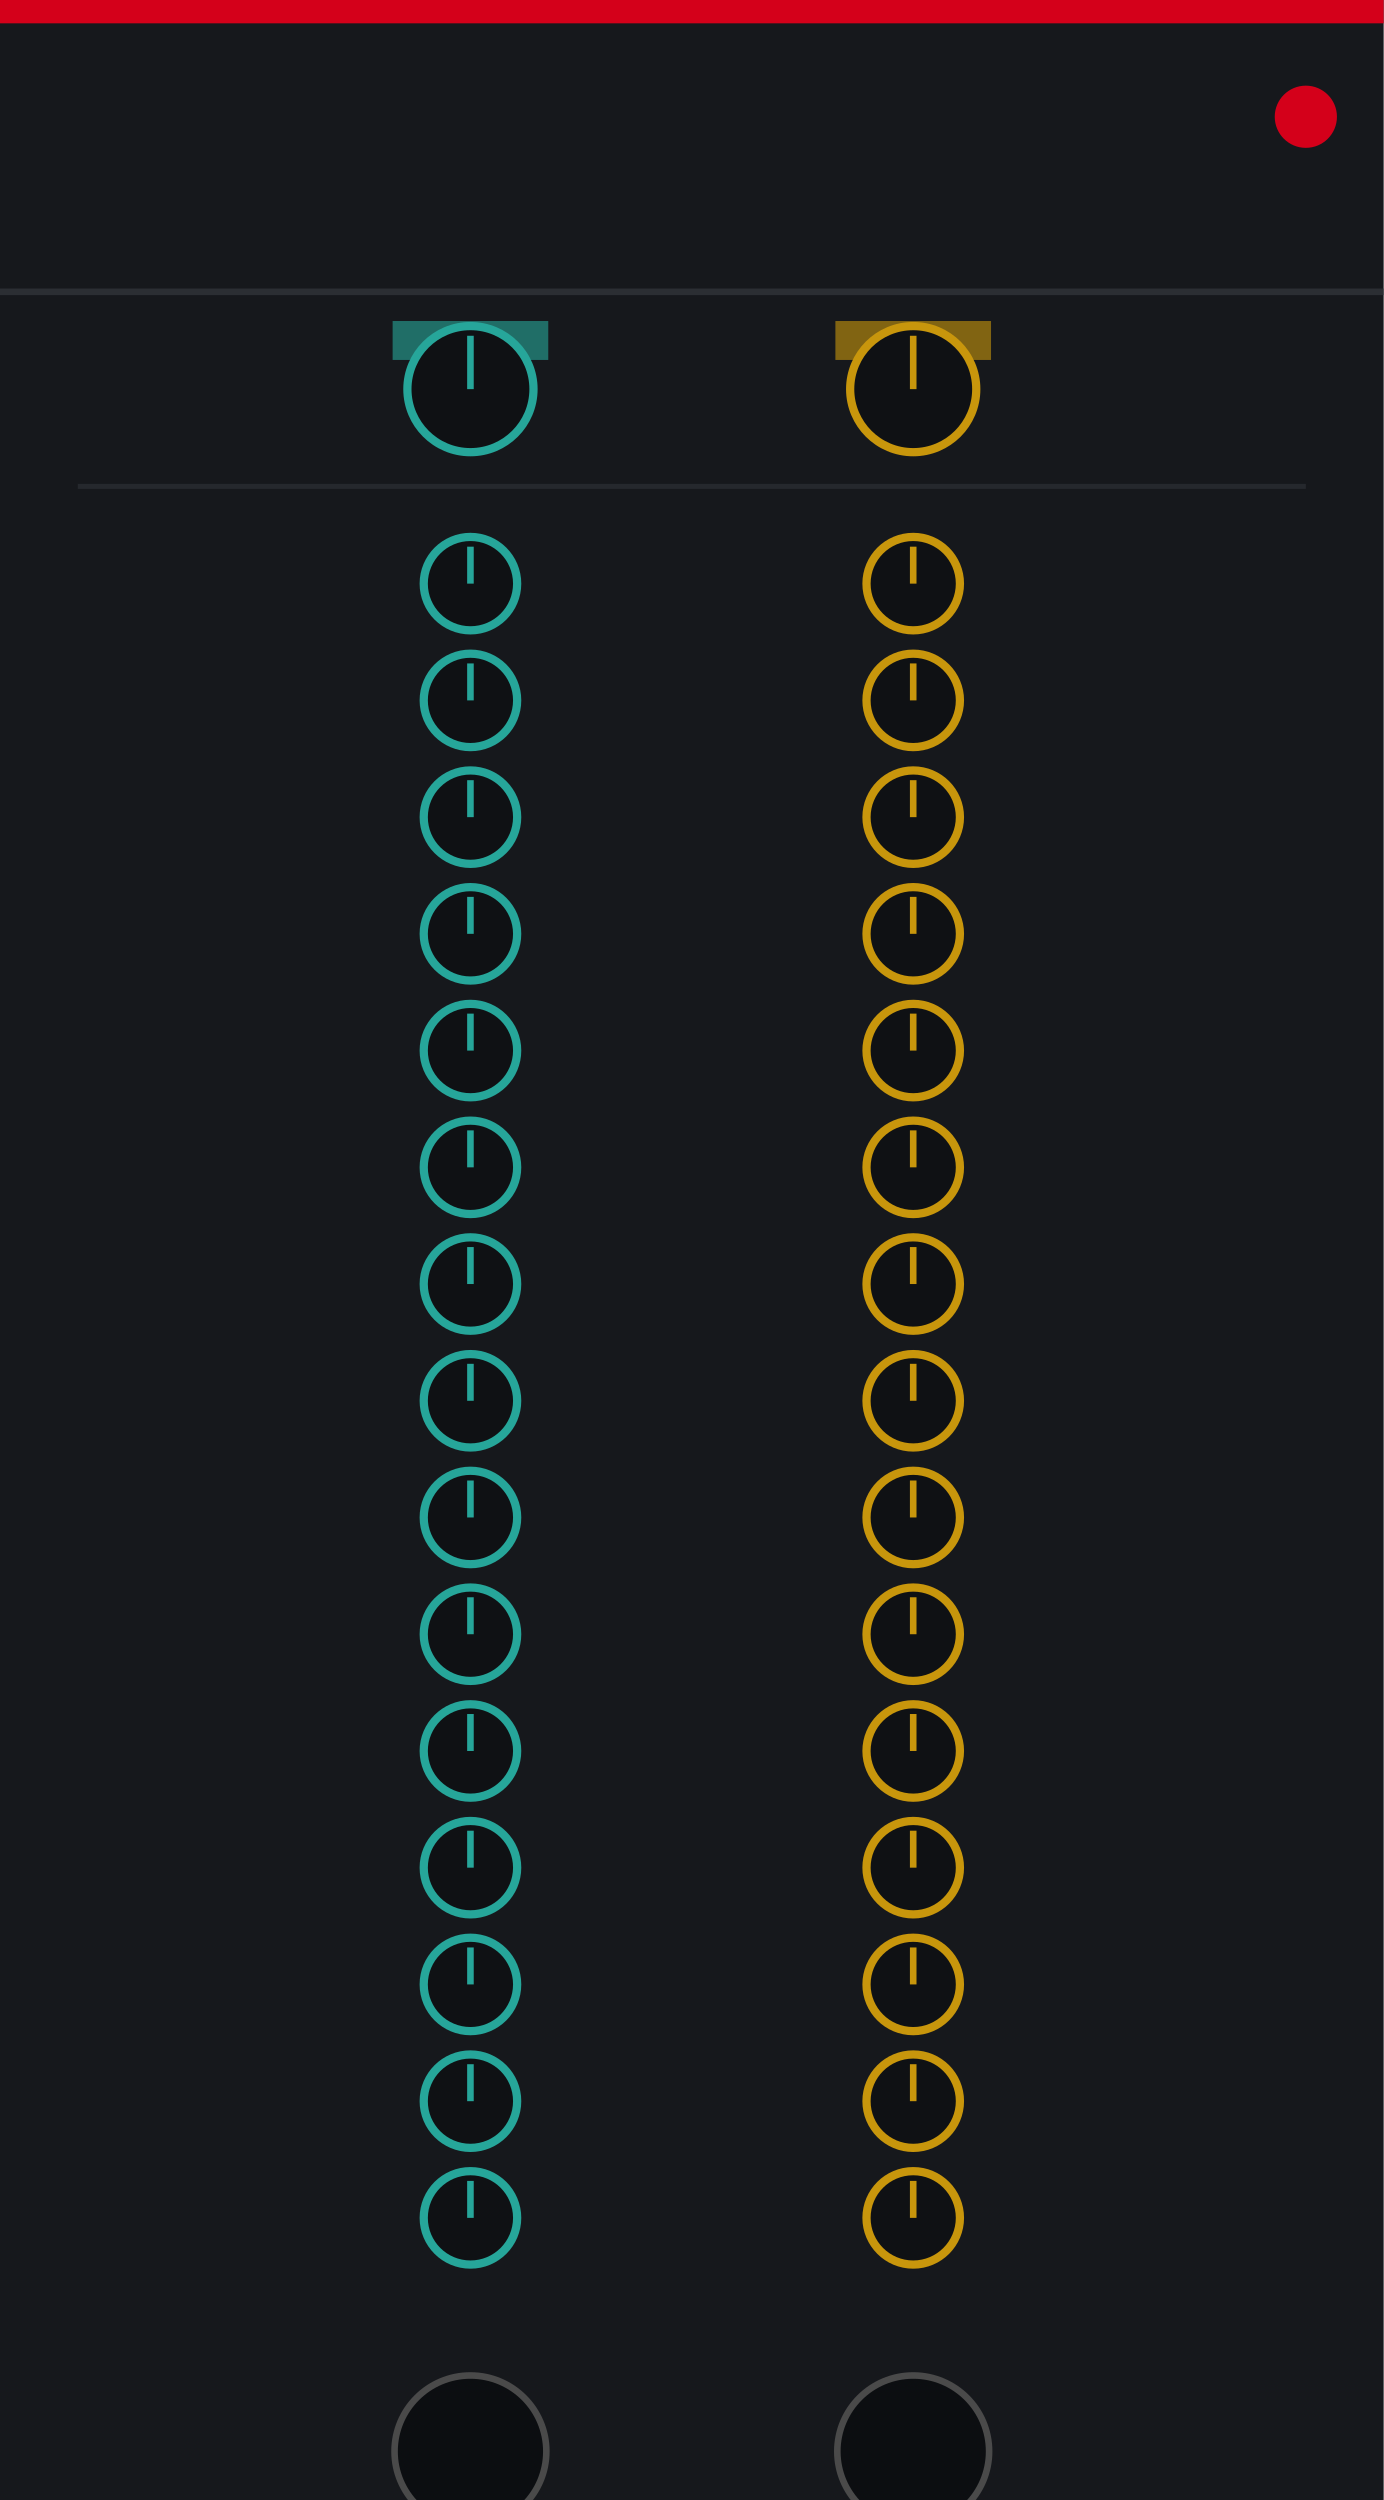
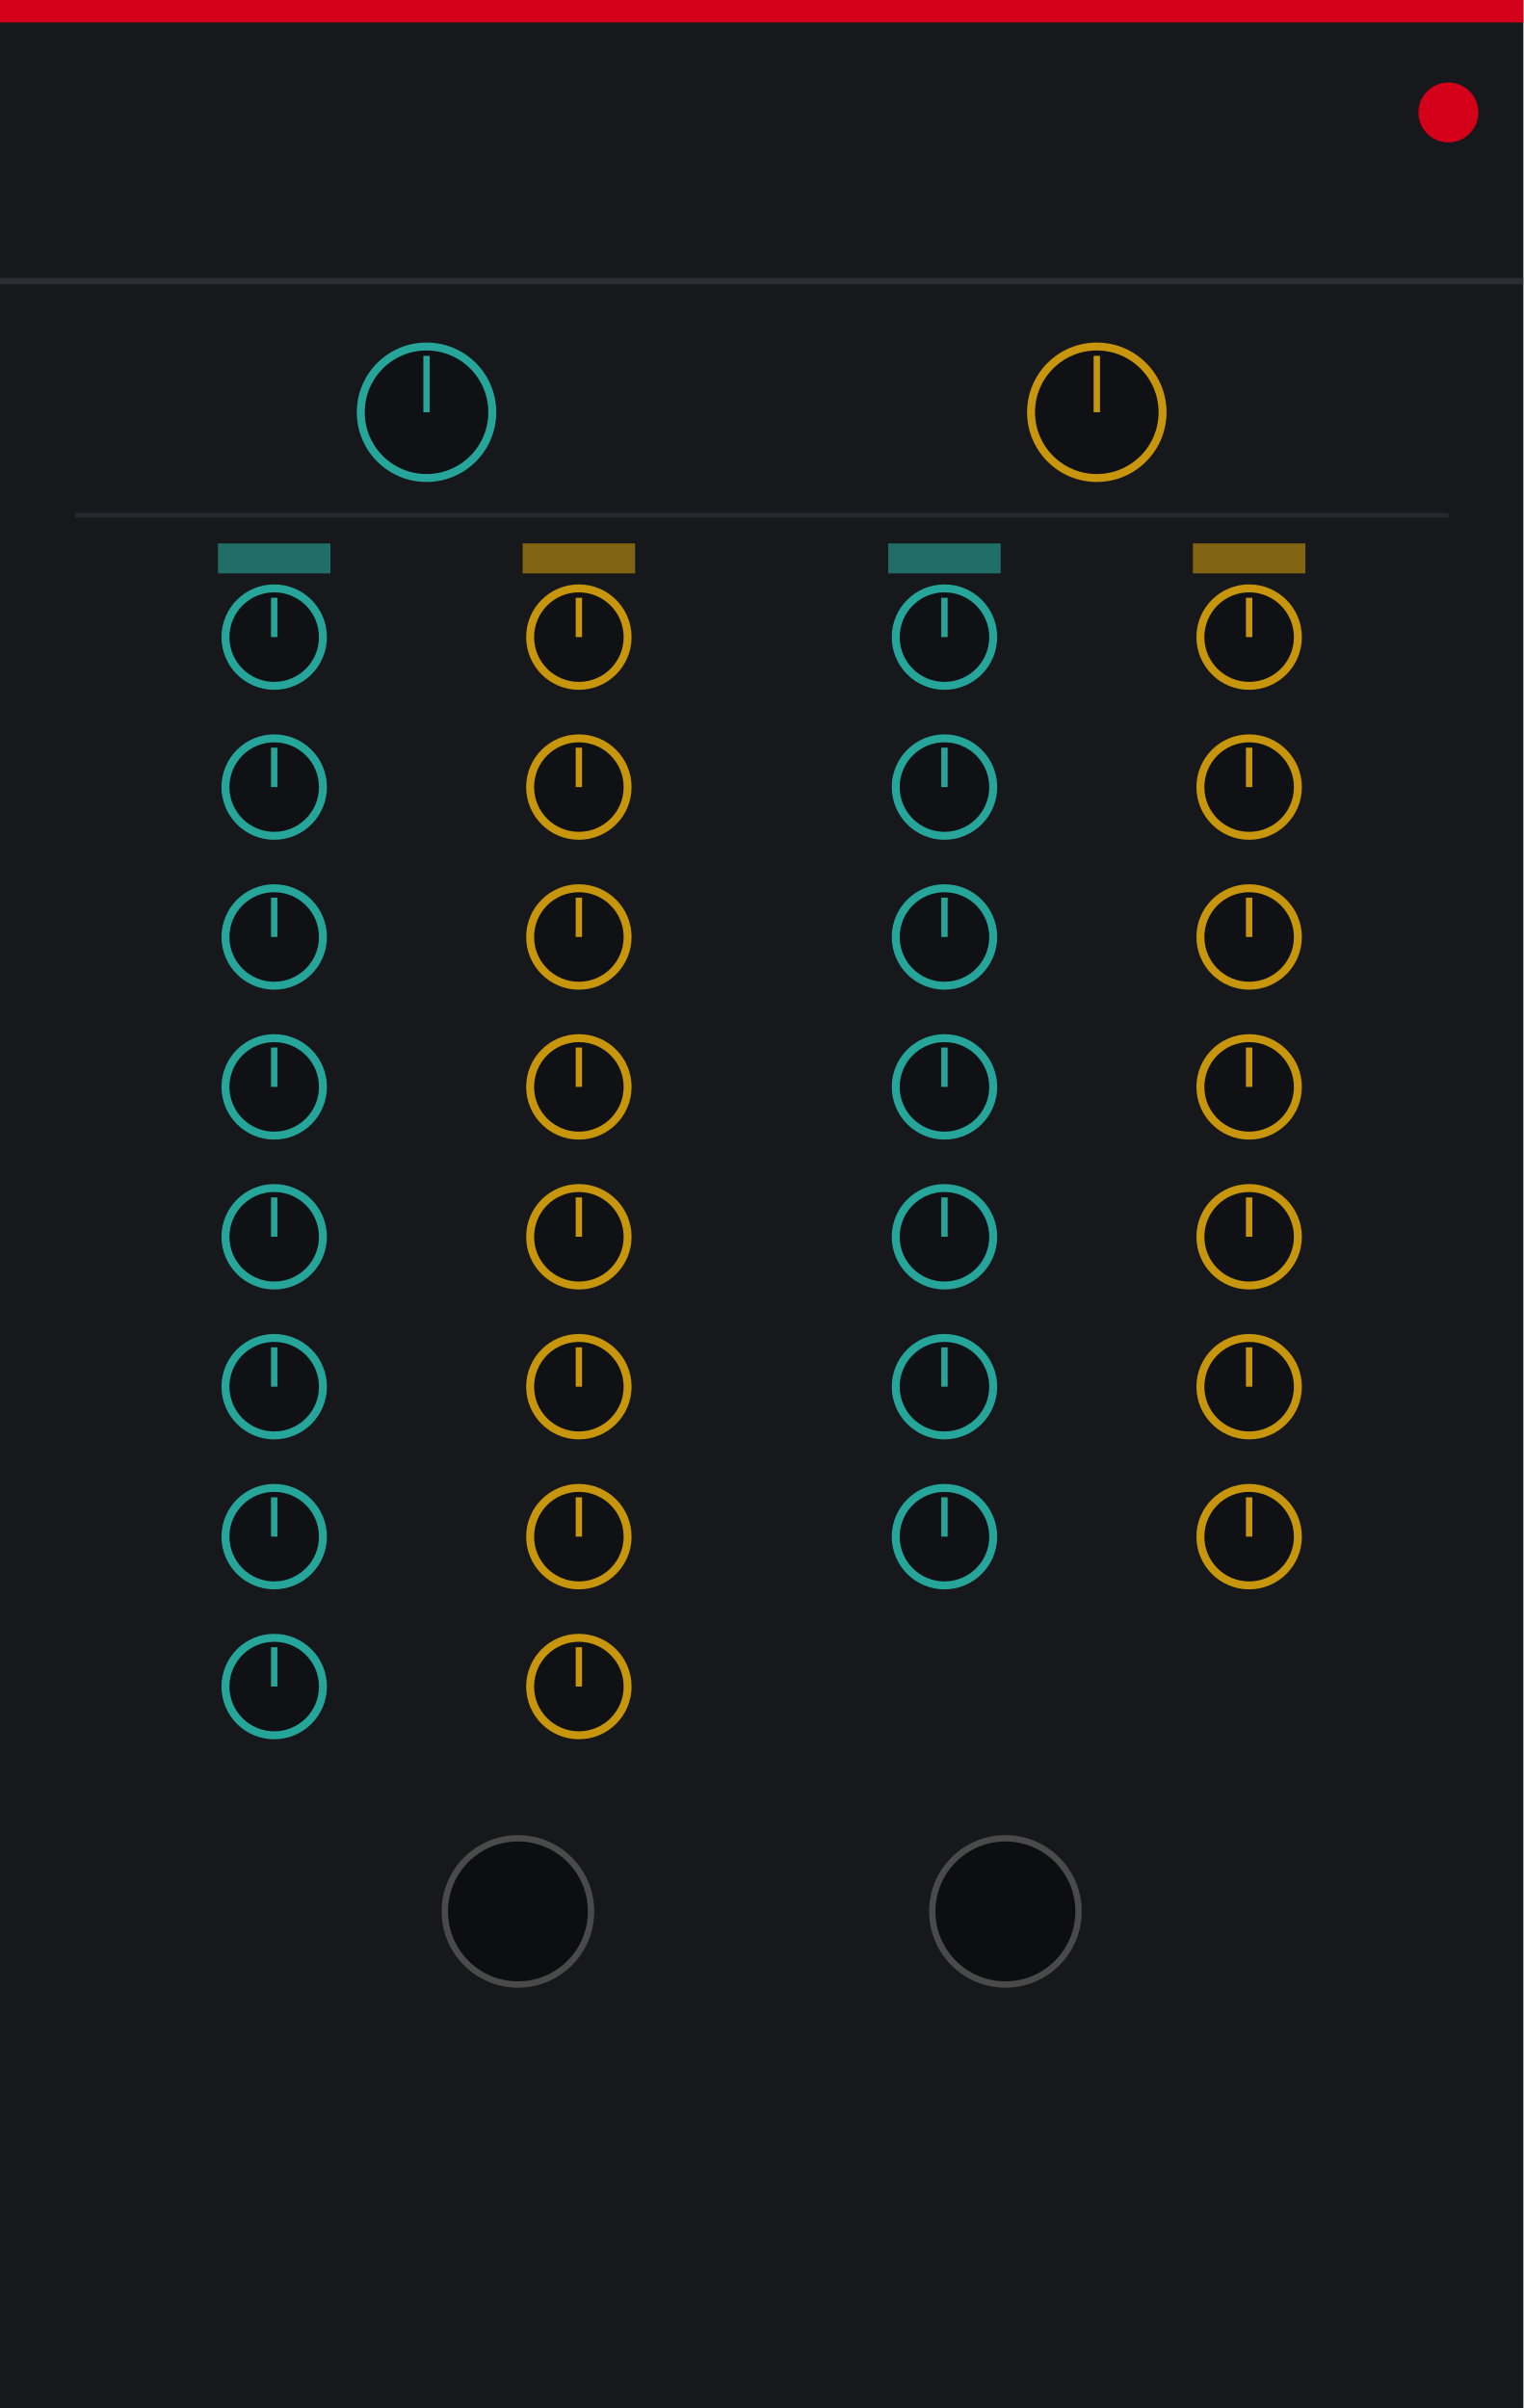
- <svg xmlns="http://www.w3.org/2000/svg" width="210.0" height="379.43" viewBox="0 0 210.0 379.43">
-   <rect width="210.0" height="379.43" fill="#16181c" />
-   <rect x="0" y="0" width="210.0" height="3.54" fill="#d4001a" />
-   <circle cx="198.19" cy="17.72" r="4.72" fill="#d4001a" />
-   <line x1="0" y1="44.29" x2="210.0" y2="44.29" stroke="#33373d" stroke-width="1" opacity="0.7" />
-   <rect x="59.59" y="48.72" width="23.62" height="5.91" fill="#26a69a" opacity="0.6" />
-   <rect x="126.79" y="48.72" width="23.62" height="5.91" fill="#c8960c" opacity="0.6" />
-   <circle cx="71.4" cy="59.06" r="9.57" fill="#0f1114" stroke="#26a69a" stroke-width="1.25" />
-   <line x1="71.4" y1="59.06" x2="71.4" y2="50.96" stroke="#26a69a" stroke-width="1" />
-   <circle id="param_restatt_global" cx="71.4" cy="59.06" r="0.5" fill="none" stroke="none" />
-   <circle cx="138.6" cy="59.06" r="9.57" fill="#0f1114" stroke="#c8960c" stroke-width="1.25" />
-   <line x1="138.6" y1="59.06" x2="138.6" y2="50.96" stroke="#c8960c" stroke-width="1" />
-   <circle id="param_accatt_global" cx="138.6" cy="59.06" r="0.5" fill="none" stroke="none" />
-   <line x1="11.81" y1="73.82" x2="198.19" y2="73.82" stroke="#33373d" stroke-width="0.75" opacity="0.5" />
-   <circle cx="71.4" cy="88.58" r="7.09" fill="#0f1114" stroke="#26a69a" stroke-width="1.25" />
-   <line x1="71.4" y1="88.58" x2="71.4" y2="82.97" stroke="#26a69a" stroke-width="1" />
-   <circle id="param_restatt_0" cx="71.4" cy="88.58" r="0.5" fill="none" stroke="none" />
-   <circle cx="138.6" cy="88.58" r="7.09" fill="#0f1114" stroke="#c8960c" stroke-width="1.25" />
-   <line x1="138.6" y1="88.58" x2="138.6" y2="82.97" stroke="#c8960c" stroke-width="1" />
-   <circle id="param_accatt_0" cx="138.6" cy="88.58" r="0.5" fill="none" stroke="none" />
-   <circle cx="71.4" cy="106.3" r="7.09" fill="#0f1114" stroke="#26a69a" stroke-width="1.25" />
-   <line x1="71.4" y1="106.3" x2="71.4" y2="100.69" stroke="#26a69a" stroke-width="1" />
-   <circle id="param_restatt_1" cx="71.4" cy="106.3" r="0.5" fill="none" stroke="none" />
-   <circle cx="138.6" cy="106.3" r="7.09" fill="#0f1114" stroke="#c8960c" stroke-width="1.25" />
-   <line x1="138.6" y1="106.3" x2="138.6" y2="100.69" stroke="#c8960c" stroke-width="1" />
-   <circle id="param_accatt_1" cx="138.6" cy="106.3" r="0.5" fill="none" stroke="none" />
-   <circle cx="71.4" cy="124.02" r="7.09" fill="#0f1114" stroke="#26a69a" stroke-width="1.25" />
-   <line x1="71.4" y1="124.02" x2="71.4" y2="118.41" stroke="#26a69a" stroke-width="1" />
-   <circle id="param_restatt_2" cx="71.4" cy="124.02" r="0.5" fill="none" stroke="none" />
-   <circle cx="138.6" cy="124.02" r="7.09" fill="#0f1114" stroke="#c8960c" stroke-width="1.25" />
-   <line x1="138.6" y1="124.02" x2="138.6" y2="118.41" stroke="#c8960c" stroke-width="1" />
-   <circle id="param_accatt_2" cx="138.6" cy="124.02" r="0.5" fill="none" stroke="none" />
-   <circle cx="71.4" cy="141.73" r="7.09" fill="#0f1114" stroke="#26a69a" stroke-width="1.25" />
-   <line x1="71.4" y1="141.73" x2="71.4" y2="136.12" stroke="#26a69a" stroke-width="1" />
-   <circle id="param_restatt_3" cx="71.4" cy="141.73" r="0.5" fill="none" stroke="none" />
-   <circle cx="138.6" cy="141.73" r="7.09" fill="#0f1114" stroke="#c8960c" stroke-width="1.25" />
-   <line x1="138.6" y1="141.73" x2="138.6" y2="136.12" stroke="#c8960c" stroke-width="1" />
-   <circle id="param_accatt_3" cx="138.6" cy="141.73" r="0.5" fill="none" stroke="none" />
-   <circle cx="71.4" cy="159.45" r="7.09" fill="#0f1114" stroke="#26a69a" stroke-width="1.25" />
-   <line x1="71.4" y1="159.45" x2="71.4" y2="153.84" stroke="#26a69a" stroke-width="1" />
-   <circle id="param_restatt_4" cx="71.4" cy="159.45" r="0.5" fill="none" stroke="none" />
-   <circle cx="138.6" cy="159.45" r="7.09" fill="#0f1114" stroke="#c8960c" stroke-width="1.25" />
-   <line x1="138.6" y1="159.45" x2="138.6" y2="153.84" stroke="#c8960c" stroke-width="1" />
-   <circle id="param_accatt_4" cx="138.6" cy="159.45" r="0.5" fill="none" stroke="none" />
-   <circle cx="71.4" cy="177.17" r="7.09" fill="#0f1114" stroke="#26a69a" stroke-width="1.25" />
-   <line x1="71.4" y1="177.17" x2="71.4" y2="171.56" stroke="#26a69a" stroke-width="1" />
-   <circle id="param_restatt_5" cx="71.4" cy="177.17" r="0.5" fill="none" stroke="none" />
-   <circle cx="138.6" cy="177.17" r="7.09" fill="#0f1114" stroke="#c8960c" stroke-width="1.25" />
-   <line x1="138.6" y1="177.17" x2="138.6" y2="171.56" stroke="#c8960c" stroke-width="1" />
-   <circle id="param_accatt_5" cx="138.6" cy="177.17" r="0.5" fill="none" stroke="none" />
-   <circle cx="71.4" cy="194.88" r="7.09" fill="#0f1114" stroke="#26a69a" stroke-width="1.25" />
-   <line x1="71.4" y1="194.88" x2="71.4" y2="189.27" stroke="#26a69a" stroke-width="1" />
-   <circle id="param_restatt_6" cx="71.4" cy="194.88" r="0.5" fill="none" stroke="none" />
-   <circle cx="138.6" cy="194.88" r="7.09" fill="#0f1114" stroke="#c8960c" stroke-width="1.25" />
-   <line x1="138.6" y1="194.88" x2="138.6" y2="189.27" stroke="#c8960c" stroke-width="1" />
-   <circle id="param_accatt_6" cx="138.6" cy="194.88" r="0.5" fill="none" stroke="none" />
-   <circle cx="71.4" cy="212.6" r="7.09" fill="#0f1114" stroke="#26a69a" stroke-width="1.25" />
-   <line x1="71.4" y1="212.6" x2="71.4" y2="206.99" stroke="#26a69a" stroke-width="1" />
-   <circle id="param_restatt_7" cx="71.4" cy="212.6" r="0.5" fill="none" stroke="none" />
-   <circle cx="138.6" cy="212.6" r="7.09" fill="#0f1114" stroke="#c8960c" stroke-width="1.25" />
-   <line x1="138.6" y1="212.6" x2="138.6" y2="206.99" stroke="#c8960c" stroke-width="1" />
-   <circle id="param_accatt_7" cx="138.6" cy="212.6" r="0.5" fill="none" stroke="none" />
-   <circle cx="71.4" cy="230.31" r="7.09" fill="#0f1114" stroke="#26a69a" stroke-width="1.25" />
-   <line x1="71.4" y1="230.31" x2="71.4" y2="224.7" stroke="#26a69a" stroke-width="1" />
-   <circle id="param_restatt_8" cx="71.4" cy="230.31" r="0.5" fill="none" stroke="none" />
-   <circle cx="138.6" cy="230.31" r="7.09" fill="#0f1114" stroke="#c8960c" stroke-width="1.25" />
-   <line x1="138.6" y1="230.31" x2="138.6" y2="224.7" stroke="#c8960c" stroke-width="1" />
-   <circle id="param_accatt_8" cx="138.6" cy="230.31" r="0.5" fill="none" stroke="none" />
-   <circle cx="71.4" cy="248.03" r="7.09" fill="#0f1114" stroke="#26a69a" stroke-width="1.25" />
-   <line x1="71.4" y1="248.03" x2="71.4" y2="242.42" stroke="#26a69a" stroke-width="1" />
-   <circle id="param_restatt_9" cx="71.4" cy="248.03" r="0.5" fill="none" stroke="none" />
-   <circle cx="138.6" cy="248.03" r="7.09" fill="#0f1114" stroke="#c8960c" stroke-width="1.25" />
-   <line x1="138.6" y1="248.03" x2="138.6" y2="242.42" stroke="#c8960c" stroke-width="1" />
-   <circle id="param_accatt_9" cx="138.6" cy="248.03" r="0.5" fill="none" stroke="none" />
-   <circle cx="71.4" cy="265.75" r="7.09" fill="#0f1114" stroke="#26a69a" stroke-width="1.25" />
-   <line x1="71.4" y1="265.75" x2="71.4" y2="260.14" stroke="#26a69a" stroke-width="1" />
-   <circle id="param_restatt_10" cx="71.4" cy="265.75" r="0.5" fill="none" stroke="none" />
-   <circle cx="138.6" cy="265.75" r="7.09" fill="#0f1114" stroke="#c8960c" stroke-width="1.25" />
-   <line x1="138.6" y1="265.75" x2="138.6" y2="260.14" stroke="#c8960c" stroke-width="1" />
-   <circle id="param_accatt_10" cx="138.6" cy="265.75" r="0.5" fill="none" stroke="none" />
-   <circle cx="71.4" cy="283.46" r="7.09" fill="#0f1114" stroke="#26a69a" stroke-width="1.25" />
-   <line x1="71.4" y1="283.46" x2="71.4" y2="277.85" stroke="#26a69a" stroke-width="1" />
-   <circle id="param_restatt_11" cx="71.4" cy="283.46" r="0.5" fill="none" stroke="none" />
-   <circle cx="138.6" cy="283.46" r="7.09" fill="#0f1114" stroke="#c8960c" stroke-width="1.25" />
-   <line x1="138.6" y1="283.46" x2="138.6" y2="277.85" stroke="#c8960c" stroke-width="1" />
-   <circle id="param_accatt_11" cx="138.6" cy="283.46" r="0.5" fill="none" stroke="none" />
-   <circle cx="71.4" cy="301.18" r="7.09" fill="#0f1114" stroke="#26a69a" stroke-width="1.25" />
-   <line x1="71.4" y1="301.18" x2="71.4" y2="295.57" stroke="#26a69a" stroke-width="1" />
-   <circle id="param_restatt_12" cx="71.4" cy="301.18" r="0.5" fill="none" stroke="none" />
-   <circle cx="138.6" cy="301.18" r="7.09" fill="#0f1114" stroke="#c8960c" stroke-width="1.25" />
-   <line x1="138.6" y1="301.18" x2="138.6" y2="295.57" stroke="#c8960c" stroke-width="1" />
-   <circle id="param_accatt_12" cx="138.6" cy="301.18" r="0.5" fill="none" stroke="none" />
-   <circle cx="71.4" cy="318.9" r="7.09" fill="#0f1114" stroke="#26a69a" stroke-width="1.25" />
-   <line x1="71.4" y1="318.9" x2="71.4" y2="313.29" stroke="#26a69a" stroke-width="1" />
-   <circle id="param_restatt_13" cx="71.4" cy="318.9" r="0.5" fill="none" stroke="none" />
-   <circle cx="138.6" cy="318.9" r="7.09" fill="#0f1114" stroke="#c8960c" stroke-width="1.25" />
-   <line x1="138.6" y1="318.9" x2="138.6" y2="313.29" stroke="#c8960c" stroke-width="1" />
-   <circle id="param_accatt_13" cx="138.6" cy="318.9" r="0.5" fill="none" stroke="none" />
-   <circle cx="71.4" cy="336.61" r="7.09" fill="#0f1114" stroke="#26a69a" stroke-width="1.25" />
-   <line x1="71.4" y1="336.61" x2="71.4" y2="331.0" stroke="#26a69a" stroke-width="1" />
-   <circle id="param_restatt_14" cx="71.4" cy="336.61" r="0.5" fill="none" stroke="none" />
-   <circle cx="138.6" cy="336.61" r="7.09" fill="#0f1114" stroke="#c8960c" stroke-width="1.25" />
-   <line x1="138.6" y1="336.61" x2="138.6" y2="331.0" stroke="#c8960c" stroke-width="1" />
-   <circle id="param_accatt_14" cx="138.6" cy="336.61" r="0.5" fill="none" stroke="none" />
-   <circle cx="71.4" cy="372.05" r="11.52" fill="#0c0e11" stroke="#4a4a4a" stroke-width="1" />
-   <circle id="input_restcv" cx="71.4" cy="372.05" r="0.5" fill="none" stroke="none" />
-   <circle cx="138.6" cy="372.05" r="11.52" fill="#0c0e11" stroke="#4a4a4a" stroke-width="1" />
-   <circle id="input_accentcv" cx="138.6" cy="372.05" r="0.5" fill="none" stroke="none" />
-   <circle id="light_connect" cx="105.0" cy="26.57" r="0.5" fill="none" stroke="none" />
+ <svg xmlns="http://www.w3.org/2000/svg" width="240.0" height="379.43" viewBox="0 0 240.0 379.43">
+   <rect width="240.0" height="379.43" fill="#16181c" />
+   <rect x="0" y="0" width="240.0" height="3.54" fill="#d4001a" />
+   <circle cx="228.19" cy="17.72" r="4.72" fill="#d4001a" />
+   <line x1="0" y1="44.29" x2="240.0" y2="44.29" stroke="#33373d" stroke-width="1" opacity="0.7" />
+   <rect x="34.34" y="85.63" width="17.72" height="4.72" fill="#26a69a" opacity="0.6" />
+   <rect x="82.34" y="85.63" width="17.72" height="4.72" fill="#c8960c" opacity="0.6" />
+   <rect x="139.94" y="85.63" width="17.72" height="4.72" fill="#26a69a" opacity="0.6" />
+   <rect x="187.94" y="85.63" width="17.72" height="4.72" fill="#c8960c" opacity="0.6" />
+   <circle cx="67.2" cy="64.96" r="10.36" fill="#0f1114" stroke="#26a69a" stroke-width="1.25" />
+   <line x1="67.2" y1="64.96" x2="67.2" y2="56.07" stroke="#26a69a" stroke-width="1" />
+   <circle id="param_restatt_global" cx="67.2" cy="64.96" r="0.5" fill="none" stroke="none" />
+   <circle cx="172.8" cy="64.96" r="10.36" fill="#0f1114" stroke="#c8960c" stroke-width="1.25" />
+   <line x1="172.8" y1="64.96" x2="172.8" y2="56.07" stroke="#c8960c" stroke-width="1" />
+   <circle id="param_accatt_global" cx="172.8" cy="64.96" r="0.5" fill="none" stroke="none" />
+   <line x1="11.81" y1="81.2" x2="228.19" y2="81.2" stroke="#33373d" stroke-width="0.75" opacity="0.5" />
+   <circle cx="43.2" cy="100.39" r="7.68" fill="#0f1114" stroke="#26a69a" stroke-width="1.25" />
+   <line x1="43.2" y1="100.39" x2="43.2" y2="94.19" stroke="#26a69a" stroke-width="1" />
+   <circle id="param_restatt_0" cx="43.2" cy="100.39" r="0.5" fill="none" stroke="none" />
+   <circle cx="91.2" cy="100.39" r="7.68" fill="#0f1114" stroke="#c8960c" stroke-width="1.25" />
+   <line x1="91.2" y1="100.39" x2="91.2" y2="94.19" stroke="#c8960c" stroke-width="1" />
+   <circle id="param_accatt_0" cx="91.2" cy="100.39" r="0.5" fill="none" stroke="none" />
+   <circle cx="43.2" cy="124.02" r="7.68" fill="#0f1114" stroke="#26a69a" stroke-width="1.25" />
+   <line x1="43.2" y1="124.02" x2="43.2" y2="117.81" stroke="#26a69a" stroke-width="1" />
+   <circle id="param_restatt_1" cx="43.2" cy="124.02" r="0.5" fill="none" stroke="none" />
+   <circle cx="91.2" cy="124.02" r="7.68" fill="#0f1114" stroke="#c8960c" stroke-width="1.25" />
+   <line x1="91.2" y1="124.02" x2="91.2" y2="117.81" stroke="#c8960c" stroke-width="1" />
+   <circle id="param_accatt_1" cx="91.2" cy="124.02" r="0.5" fill="none" stroke="none" />
+   <circle cx="43.2" cy="147.64" r="7.68" fill="#0f1114" stroke="#26a69a" stroke-width="1.25" />
+   <line x1="43.2" y1="147.64" x2="43.2" y2="141.44" stroke="#26a69a" stroke-width="1" />
+   <circle id="param_restatt_2" cx="43.2" cy="147.64" r="0.5" fill="none" stroke="none" />
+   <circle cx="91.2" cy="147.64" r="7.68" fill="#0f1114" stroke="#c8960c" stroke-width="1.25" />
+   <line x1="91.2" y1="147.64" x2="91.2" y2="141.44" stroke="#c8960c" stroke-width="1" />
+   <circle id="param_accatt_2" cx="91.2" cy="147.64" r="0.5" fill="none" stroke="none" />
+   <circle cx="43.2" cy="171.26" r="7.68" fill="#0f1114" stroke="#26a69a" stroke-width="1.25" />
+   <line x1="43.2" y1="171.26" x2="43.2" y2="165.06" stroke="#26a69a" stroke-width="1" />
+   <circle id="param_restatt_3" cx="43.2" cy="171.26" r="0.5" fill="none" stroke="none" />
+   <circle cx="91.2" cy="171.26" r="7.68" fill="#0f1114" stroke="#c8960c" stroke-width="1.25" />
+   <line x1="91.2" y1="171.26" x2="91.2" y2="165.06" stroke="#c8960c" stroke-width="1" />
+   <circle id="param_accatt_3" cx="91.2" cy="171.26" r="0.5" fill="none" stroke="none" />
+   <circle cx="43.2" cy="194.88" r="7.68" fill="#0f1114" stroke="#26a69a" stroke-width="1.25" />
+   <line x1="43.2" y1="194.88" x2="43.2" y2="188.68" stroke="#26a69a" stroke-width="1" />
+   <circle id="param_restatt_4" cx="43.2" cy="194.88" r="0.5" fill="none" stroke="none" />
+   <circle cx="91.2" cy="194.88" r="7.68" fill="#0f1114" stroke="#c8960c" stroke-width="1.25" />
+   <line x1="91.2" y1="194.88" x2="91.2" y2="188.68" stroke="#c8960c" stroke-width="1" />
+   <circle id="param_accatt_4" cx="91.2" cy="194.88" r="0.5" fill="none" stroke="none" />
+   <circle cx="43.2" cy="218.5" r="7.68" fill="#0f1114" stroke="#26a69a" stroke-width="1.25" />
+   <line x1="43.2" y1="218.5" x2="43.2" y2="212.3" stroke="#26a69a" stroke-width="1" />
+   <circle id="param_restatt_5" cx="43.2" cy="218.5" r="0.5" fill="none" stroke="none" />
+   <circle cx="91.2" cy="218.5" r="7.68" fill="#0f1114" stroke="#c8960c" stroke-width="1.25" />
+   <line x1="91.2" y1="218.5" x2="91.2" y2="212.3" stroke="#c8960c" stroke-width="1" />
+   <circle id="param_accatt_5" cx="91.2" cy="218.5" r="0.5" fill="none" stroke="none" />
+   <circle cx="43.2" cy="242.13" r="7.68" fill="#0f1114" stroke="#26a69a" stroke-width="1.25" />
+   <line x1="43.2" y1="242.13" x2="43.2" y2="235.93" stroke="#26a69a" stroke-width="1" />
+   <circle id="param_restatt_6" cx="43.2" cy="242.13" r="0.5" fill="none" stroke="none" />
+   <circle cx="91.2" cy="242.13" r="7.68" fill="#0f1114" stroke="#c8960c" stroke-width="1.25" />
+   <line x1="91.2" y1="242.13" x2="91.2" y2="235.93" stroke="#c8960c" stroke-width="1" />
+   <circle id="param_accatt_6" cx="91.2" cy="242.13" r="0.5" fill="none" stroke="none" />
+   <circle cx="43.2" cy="265.75" r="7.68" fill="#0f1114" stroke="#26a69a" stroke-width="1.25" />
+   <line x1="43.2" y1="265.75" x2="43.2" y2="259.55" stroke="#26a69a" stroke-width="1" />
+   <circle id="param_restatt_7" cx="43.2" cy="265.75" r="0.5" fill="none" stroke="none" />
+   <circle cx="91.2" cy="265.75" r="7.68" fill="#0f1114" stroke="#c8960c" stroke-width="1.25" />
+   <line x1="91.2" y1="265.75" x2="91.2" y2="259.55" stroke="#c8960c" stroke-width="1" />
+   <circle id="param_accatt_7" cx="91.2" cy="265.75" r="0.5" fill="none" stroke="none" />
+   <circle cx="148.8" cy="100.39" r="7.68" fill="#0f1114" stroke="#26a69a" stroke-width="1.25" />
+   <line x1="148.8" y1="100.39" x2="148.8" y2="94.19" stroke="#26a69a" stroke-width="1" />
+   <circle id="param_restatt_8" cx="148.8" cy="100.39" r="0.5" fill="none" stroke="none" />
+   <circle cx="196.8" cy="100.39" r="7.68" fill="#0f1114" stroke="#c8960c" stroke-width="1.25" />
+   <line x1="196.8" y1="100.39" x2="196.8" y2="94.19" stroke="#c8960c" stroke-width="1" />
+   <circle id="param_accatt_8" cx="196.8" cy="100.39" r="0.5" fill="none" stroke="none" />
+   <circle cx="148.8" cy="124.02" r="7.68" fill="#0f1114" stroke="#26a69a" stroke-width="1.25" />
+   <line x1="148.8" y1="124.02" x2="148.8" y2="117.81" stroke="#26a69a" stroke-width="1" />
+   <circle id="param_restatt_9" cx="148.8" cy="124.02" r="0.5" fill="none" stroke="none" />
+   <circle cx="196.8" cy="124.02" r="7.68" fill="#0f1114" stroke="#c8960c" stroke-width="1.25" />
+   <line x1="196.8" y1="124.02" x2="196.8" y2="117.81" stroke="#c8960c" stroke-width="1" />
+   <circle id="param_accatt_9" cx="196.8" cy="124.02" r="0.5" fill="none" stroke="none" />
+   <circle cx="148.8" cy="147.64" r="7.68" fill="#0f1114" stroke="#26a69a" stroke-width="1.25" />
+   <line x1="148.8" y1="147.64" x2="148.8" y2="141.44" stroke="#26a69a" stroke-width="1" />
+   <circle id="param_restatt_10" cx="148.8" cy="147.64" r="0.5" fill="none" stroke="none" />
+   <circle cx="196.8" cy="147.64" r="7.68" fill="#0f1114" stroke="#c8960c" stroke-width="1.25" />
+   <line x1="196.8" y1="147.64" x2="196.8" y2="141.44" stroke="#c8960c" stroke-width="1" />
+   <circle id="param_accatt_10" cx="196.8" cy="147.64" r="0.5" fill="none" stroke="none" />
+   <circle cx="148.8" cy="171.26" r="7.68" fill="#0f1114" stroke="#26a69a" stroke-width="1.25" />
+   <line x1="148.8" y1="171.26" x2="148.8" y2="165.06" stroke="#26a69a" stroke-width="1" />
+   <circle id="param_restatt_11" cx="148.8" cy="171.26" r="0.5" fill="none" stroke="none" />
+   <circle cx="196.8" cy="171.26" r="7.68" fill="#0f1114" stroke="#c8960c" stroke-width="1.25" />
+   <line x1="196.8" y1="171.26" x2="196.8" y2="165.06" stroke="#c8960c" stroke-width="1" />
+   <circle id="param_accatt_11" cx="196.8" cy="171.26" r="0.5" fill="none" stroke="none" />
+   <circle cx="148.8" cy="194.88" r="7.68" fill="#0f1114" stroke="#26a69a" stroke-width="1.25" />
+   <line x1="148.8" y1="194.88" x2="148.8" y2="188.68" stroke="#26a69a" stroke-width="1" />
+   <circle id="param_restatt_12" cx="148.8" cy="194.88" r="0.5" fill="none" stroke="none" />
+   <circle cx="196.8" cy="194.88" r="7.68" fill="#0f1114" stroke="#c8960c" stroke-width="1.25" />
+   <line x1="196.8" y1="194.88" x2="196.8" y2="188.68" stroke="#c8960c" stroke-width="1" />
+   <circle id="param_accatt_12" cx="196.8" cy="194.88" r="0.5" fill="none" stroke="none" />
+   <circle cx="148.8" cy="218.5" r="7.68" fill="#0f1114" stroke="#26a69a" stroke-width="1.25" />
+   <line x1="148.8" y1="218.5" x2="148.8" y2="212.3" stroke="#26a69a" stroke-width="1" />
+   <circle id="param_restatt_13" cx="148.8" cy="218.5" r="0.5" fill="none" stroke="none" />
+   <circle cx="196.8" cy="218.5" r="7.68" fill="#0f1114" stroke="#c8960c" stroke-width="1.25" />
+   <line x1="196.8" y1="218.5" x2="196.8" y2="212.3" stroke="#c8960c" stroke-width="1" />
+   <circle id="param_accatt_13" cx="196.8" cy="218.5" r="0.5" fill="none" stroke="none" />
+   <circle cx="148.8" cy="242.13" r="7.68" fill="#0f1114" stroke="#26a69a" stroke-width="1.25" />
+   <line x1="148.8" y1="242.13" x2="148.8" y2="235.93" stroke="#26a69a" stroke-width="1" />
+   <circle id="param_restatt_14" cx="148.8" cy="242.13" r="0.5" fill="none" stroke="none" />
+   <circle cx="196.8" cy="242.13" r="7.68" fill="#0f1114" stroke="#c8960c" stroke-width="1.25" />
+   <line x1="196.8" y1="242.13" x2="196.8" y2="235.93" stroke="#c8960c" stroke-width="1" />
+   <circle id="param_accatt_14" cx="196.8" cy="242.13" r="0.5" fill="none" stroke="none" />
+   <circle cx="81.6" cy="301.18" r="11.52" fill="#0c0e11" stroke="#4a4a4a" stroke-width="1" />
+   <circle id="input_restcv" cx="81.6" cy="301.18" r="0.5" fill="none" stroke="none" />
+   <circle cx="158.4" cy="301.18" r="11.52" fill="#0c0e11" stroke="#4a4a4a" stroke-width="1" />
+   <circle id="input_accentcv" cx="158.4" cy="301.18" r="0.5" fill="none" stroke="none" />
+   <circle id="light_connect" cx="120.0" cy="26.57" r="0.5" fill="none" stroke="none" />
</svg>
